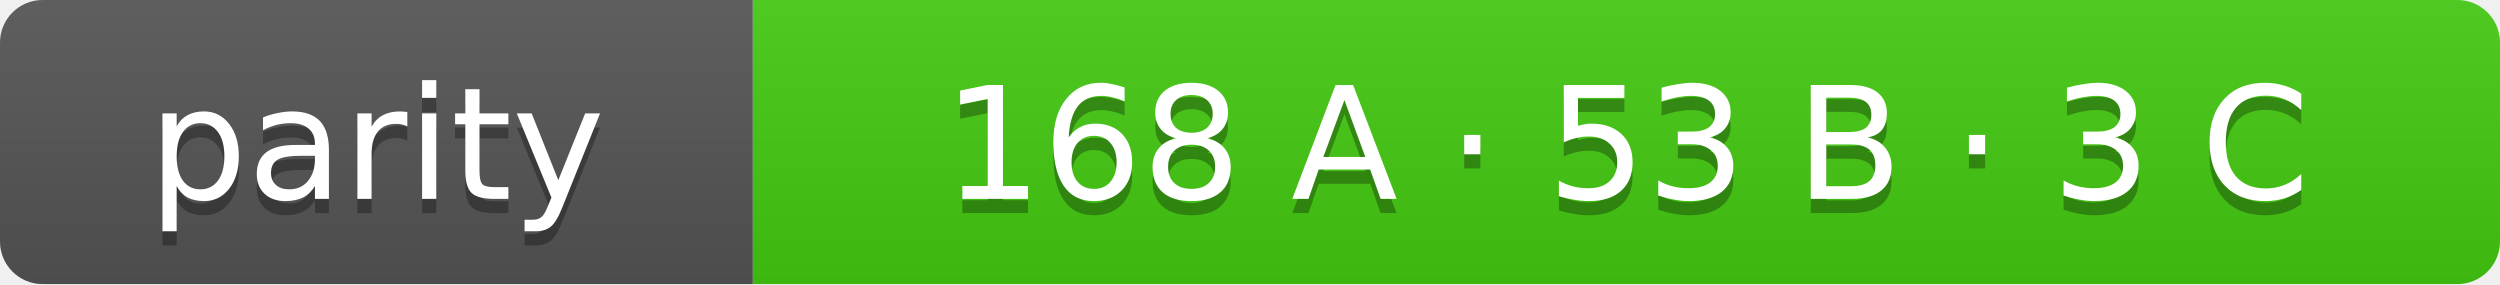
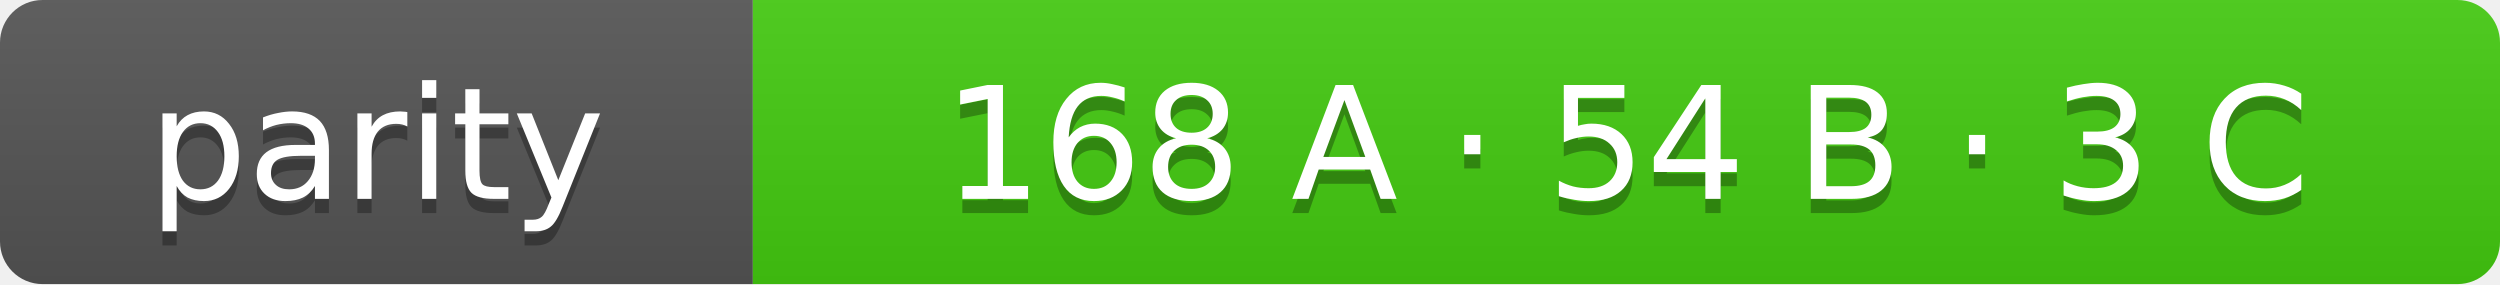
- <svg xmlns="http://www.w3.org/2000/svg" width="176" height="20" role="img" aria-label="parity: 168 A · 53 B · 3 C">
+ <svg xmlns="http://www.w3.org/2000/svg" width="176" height="20" role="img" aria-label="parity: 168 A · 54 B · 3 C">
  <linearGradient id="s" x2="0" y2="100%">
    <stop offset="0" stop-color="#bbb" stop-opacity=".1" />
    <stop offset="1" stop-opacity=".1" />
  </linearGradient>
  <clipPath id="r">
    <rect width="176" height="20" rx="3" fill="#fff" />
  </clipPath>
  <g clip-path="url(#r)">
    <rect width="53" height="20" fill="#555" />
    <rect x="53" width="123" height="20" fill="#4c1" />
    <rect width="176" height="20" fill="url(#s)" />
  </g>
  <g fill="#fff" text-anchor="middle" font-family="Verdana,Geneva,DejaVu Sans,sans-serif" font-size="11">
    <text x="26.5" y="15" fill="#010101" fill-opacity=".3">parity</text>
    <text x="26.5" y="14">parity</text>
-     <text x="114.5" y="15" fill="#010101" fill-opacity=".3">168 A · 53 B · 3 C</text>
-     <text x="114.5" y="14">168 A · 53 B · 3 C</text>
+     <text x="114.5" y="15" fill="#010101" fill-opacity=".3">168 A · 54 B · 3 C</text>
+     <text x="114.5" y="14">168 A · 54 B · 3 C</text>
  </g>
</svg>
